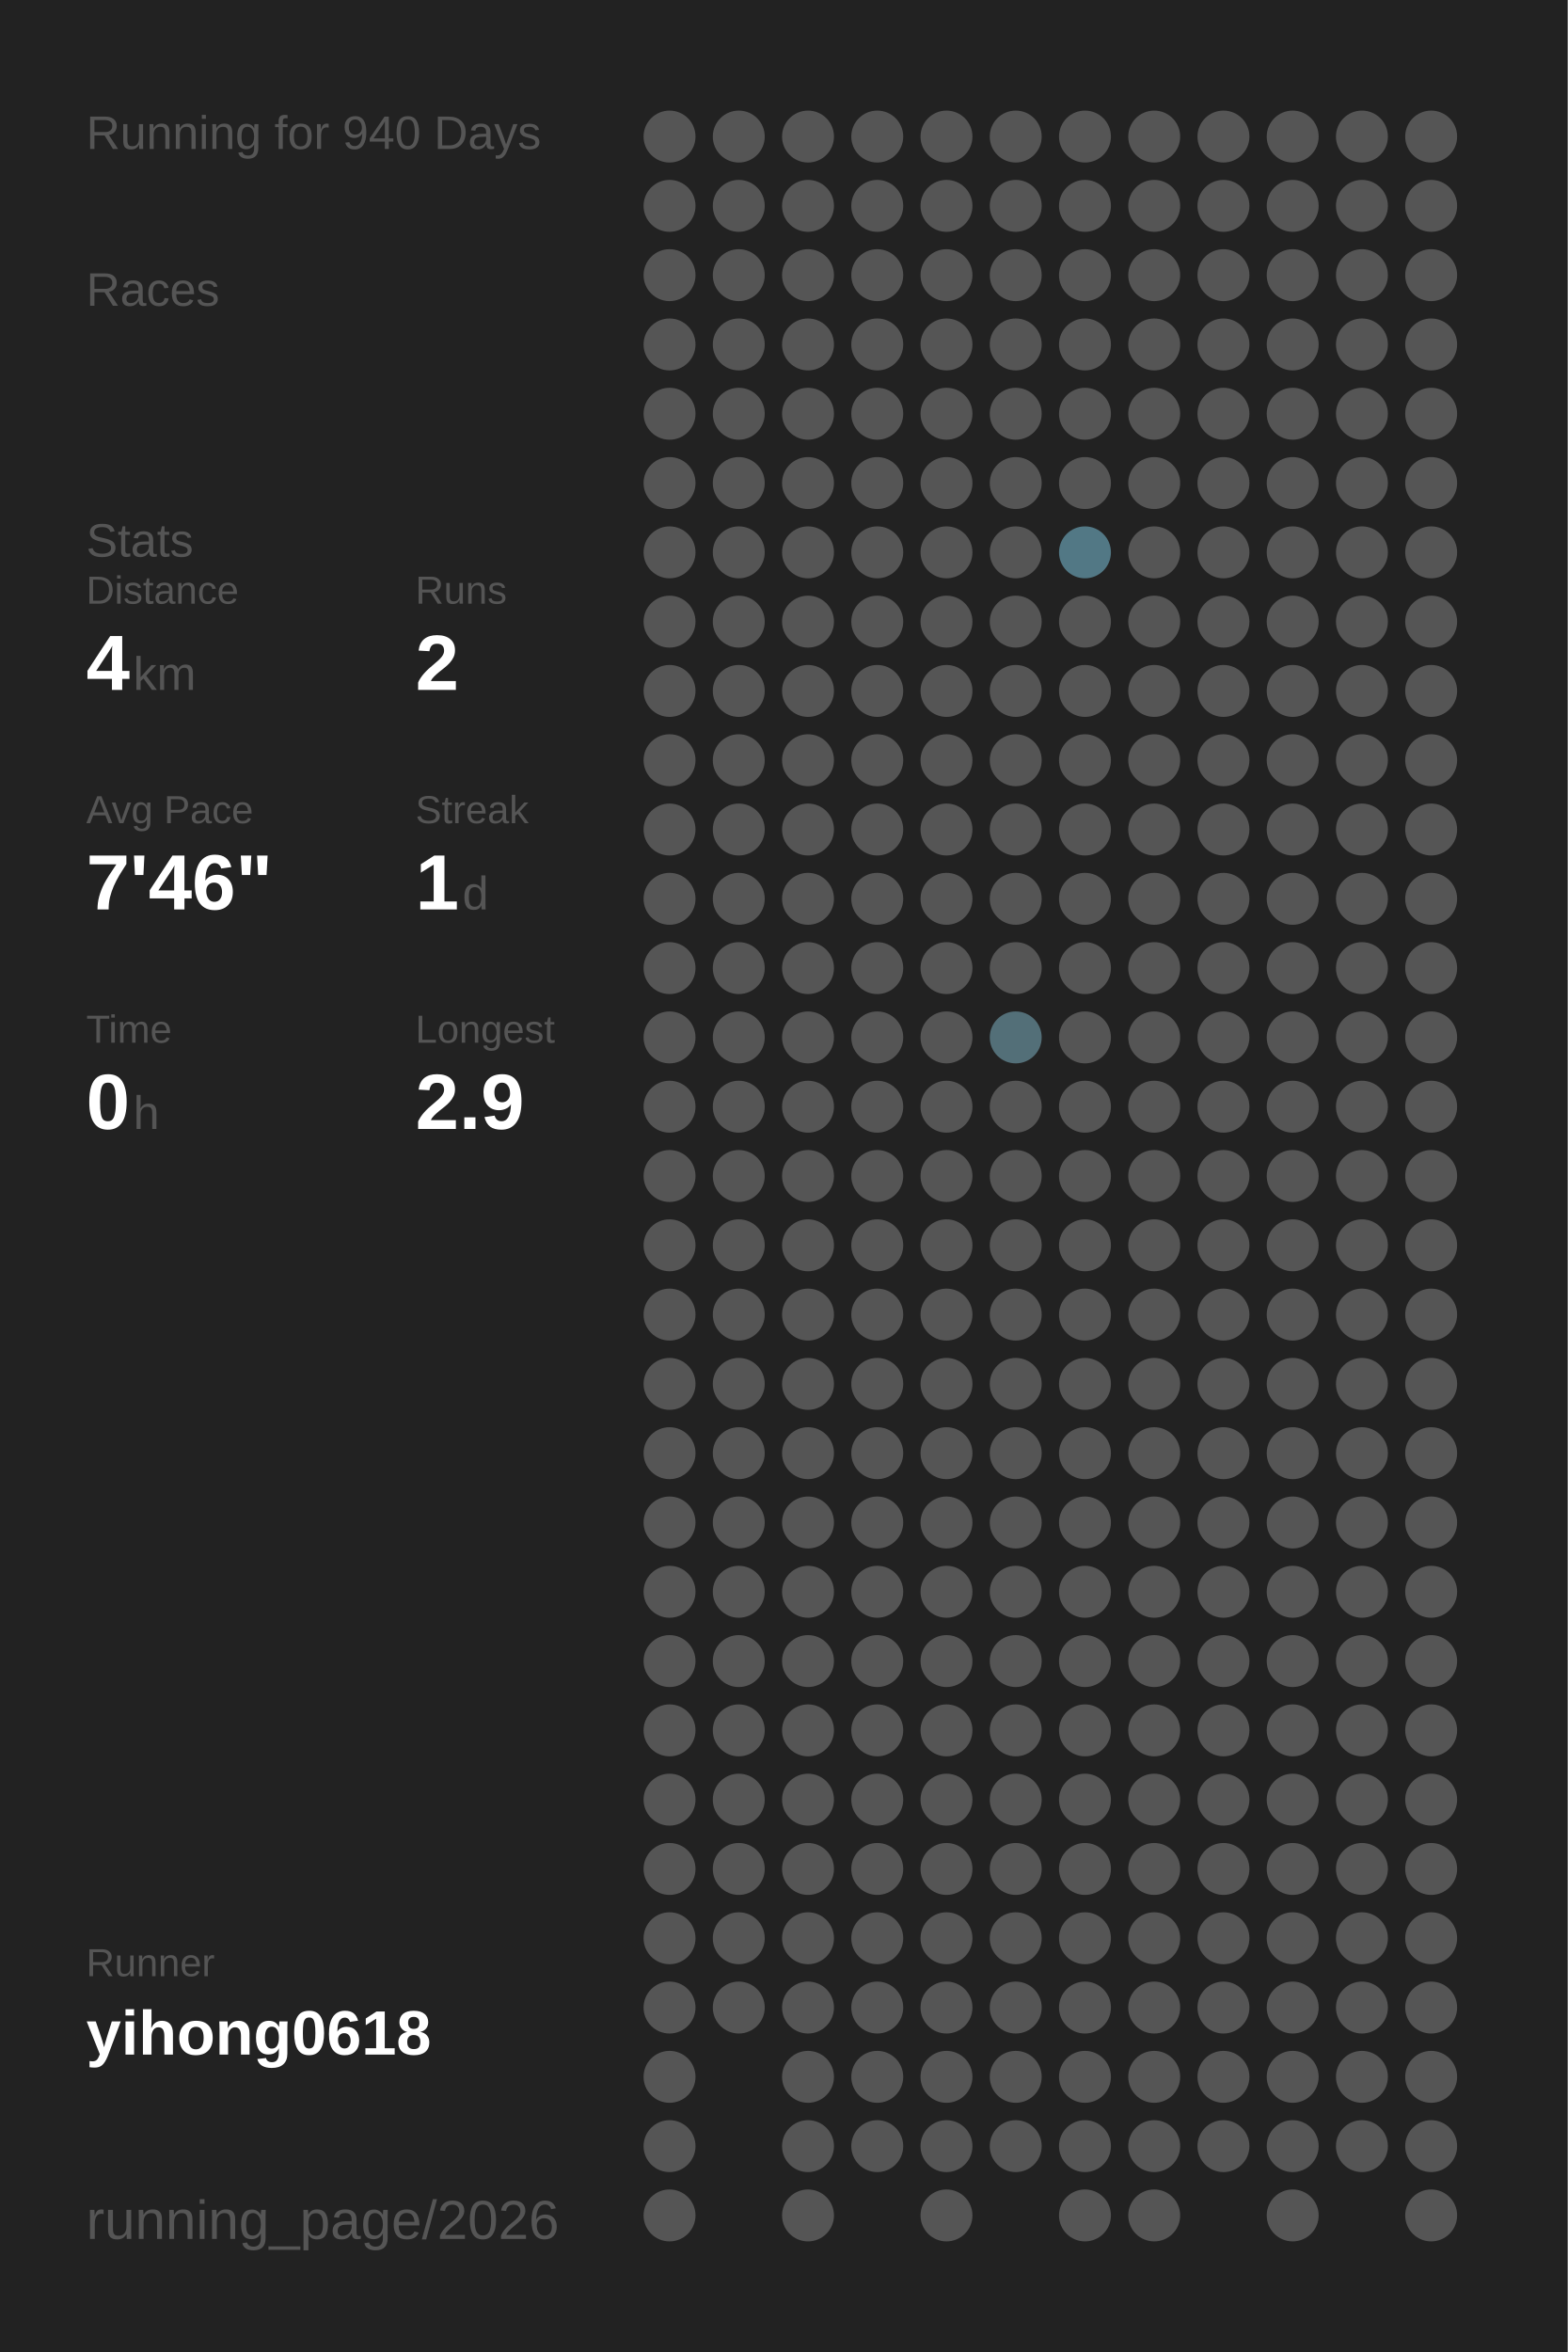
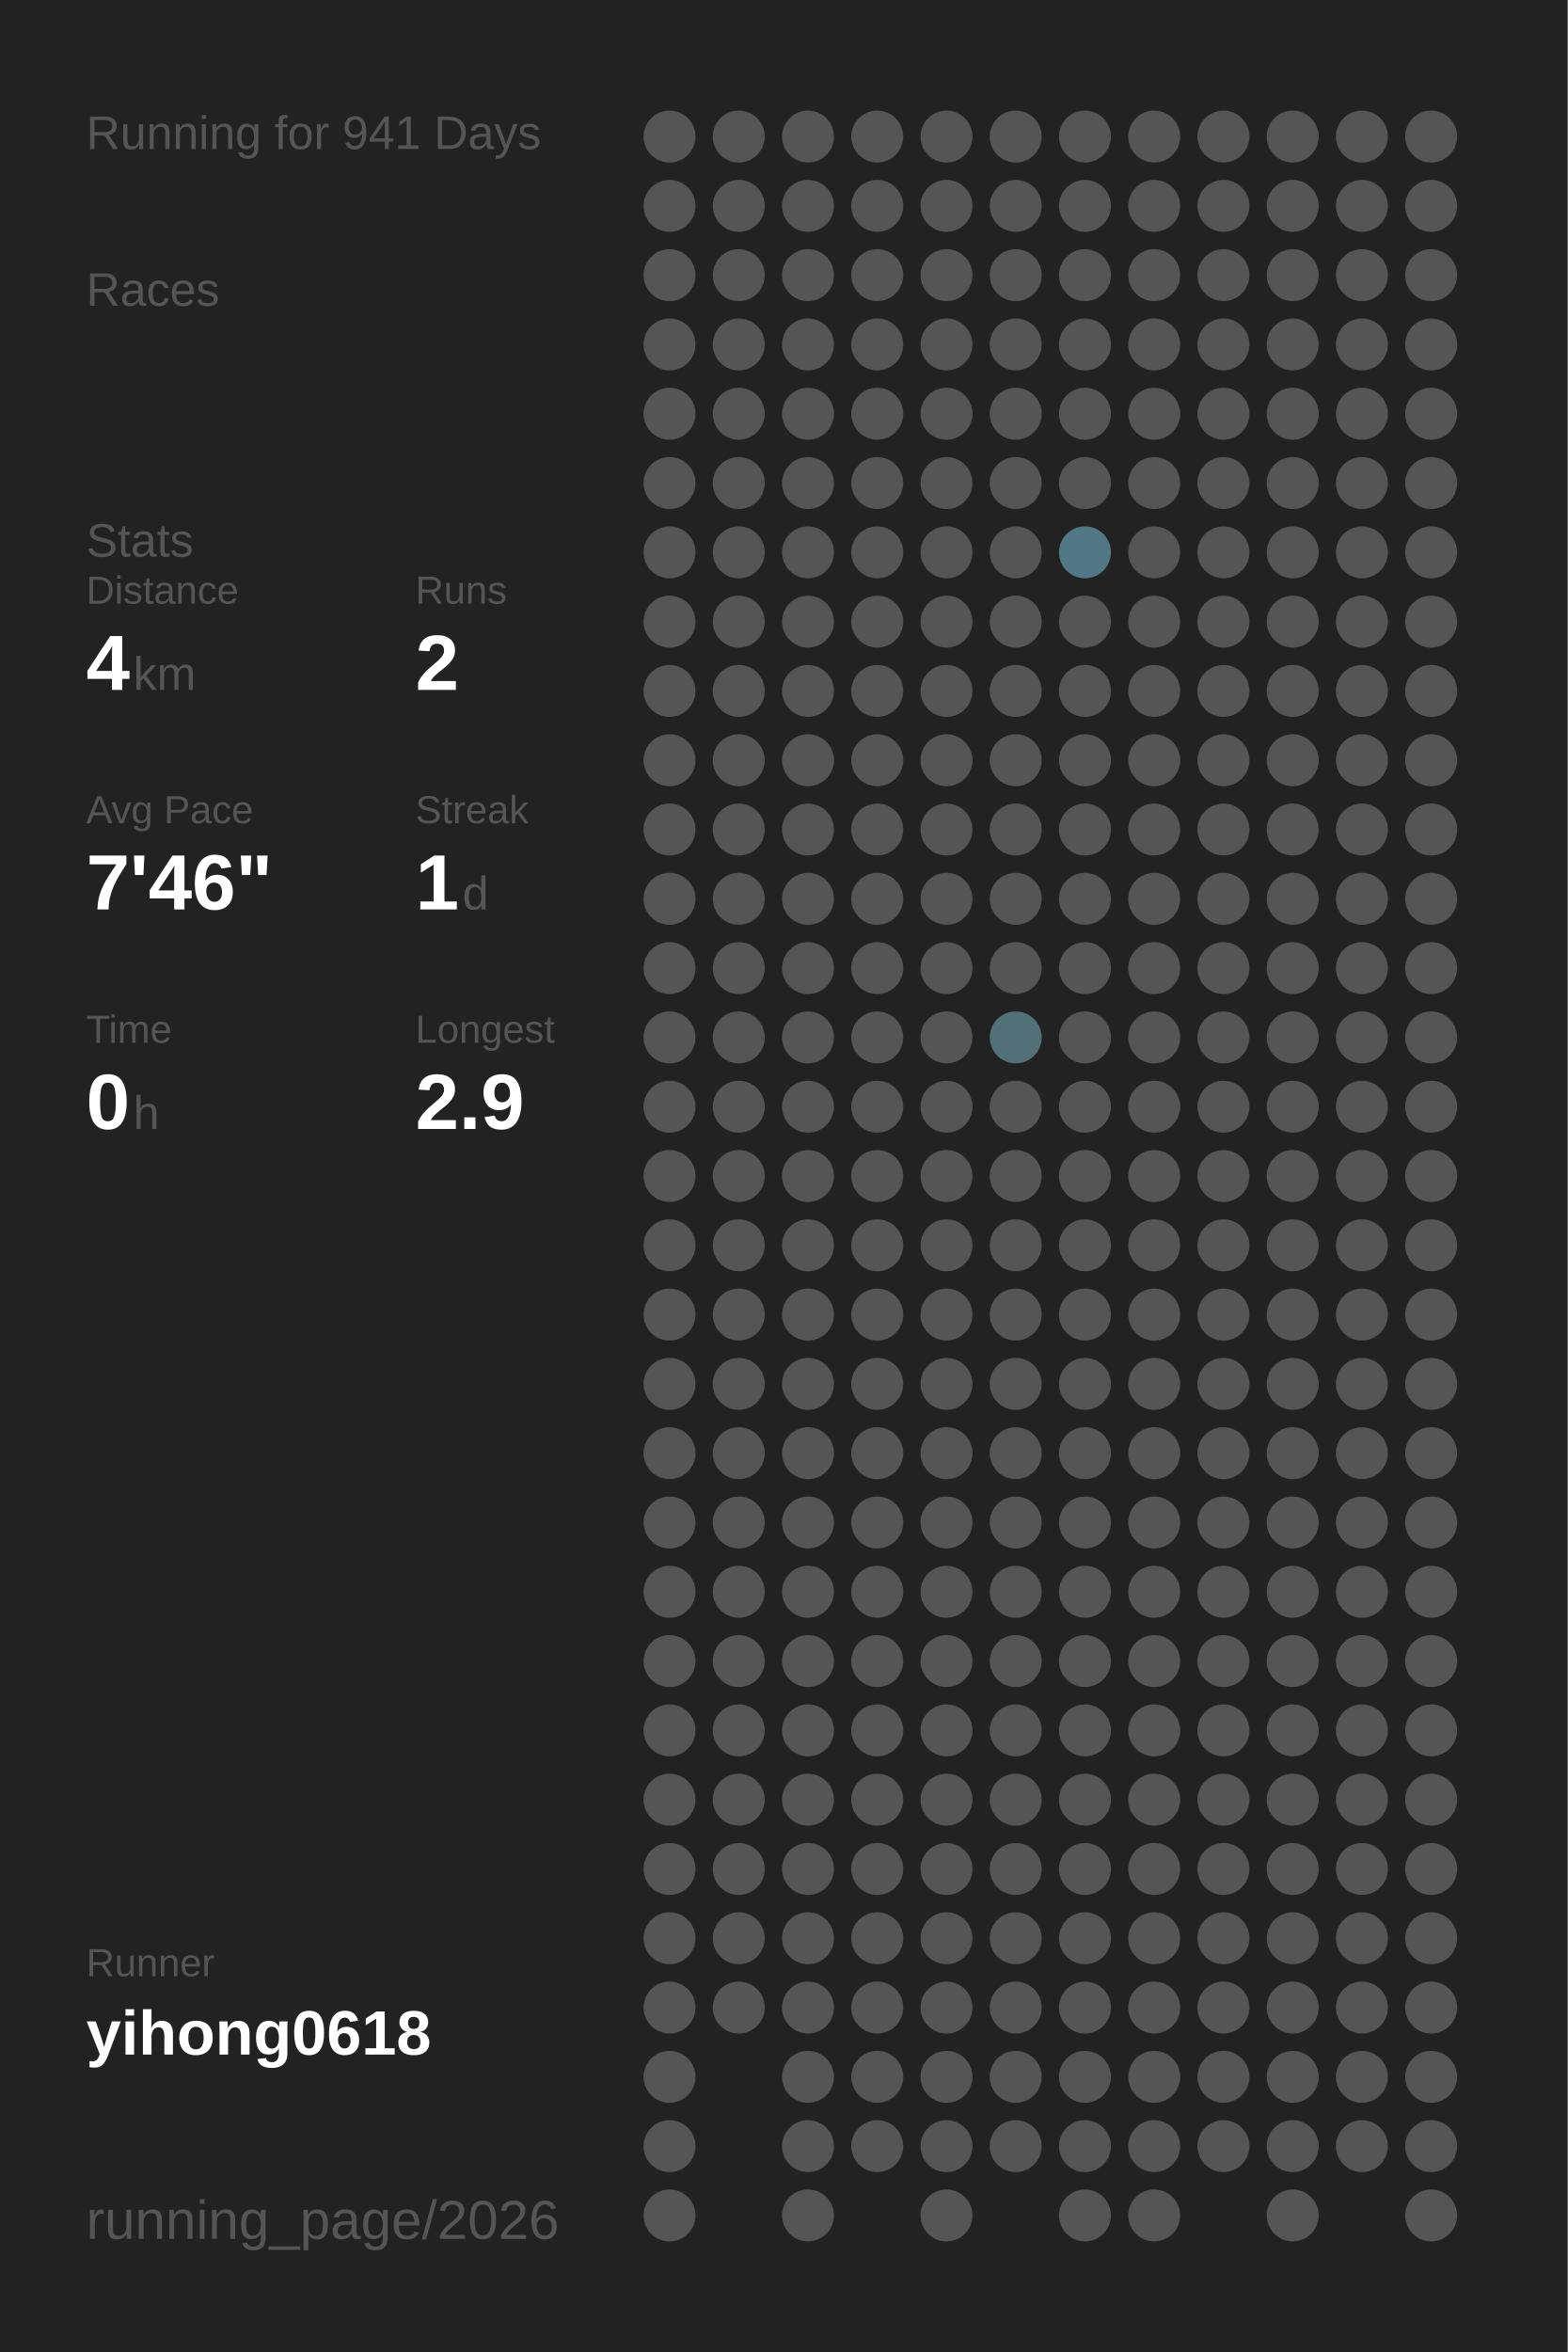
<svg xmlns="http://www.w3.org/2000/svg" baseProfile="full" height="300mm" version="1.1" viewBox="0,0,200,300" width="200mm">
  <defs />
  <rect fill="#222222" height="300" width="200" x="0" y="0" />
-   <text fill="#555555" style="font-size:6px; font-family:Arial;" x="11" y="19">Running for 940 Days</text>
+   <text fill="#555555" style="font-size:6px; font-family:Arial;" x="11" y="19">Running for 941 Days</text>
  <text fill="#555555" style="font-size:6px; font-family:Arial;" x="11" y="39">Races</text>
  <text fill="#555555" style="font-size:6px; font-family:Arial;" x="11" y="71">Stats</text>
  <text fill="#555555" style="font-size:5px; font-family:Arial;" x="11" y="77">Distance</text>
  <text fill="#FFFFFF" style="font-size:10px; font-family:Arial; font-weight:bold;" x="11" y="88">4</text>
  <text fill="#555555" style="font-size:6px; font-family:Arial;" x="17" y="88">km</text>
  <text fill="#555555" style="font-size:5px; font-family:Arial;" x="53" y="77">Runs</text>
  <text fill="#FFFFFF" style="font-size:10px; font-family:Arial; font-weight:bold;" x="53" y="88">2</text>
  <text fill="#555555" style="font-size:5px; font-family:Arial;" x="11" y="105">Avg Pace</text>
  <text fill="#FFFFFF" style="font-size:10px; font-family:Arial; font-weight:bold;" x="11" y="116">7'46"</text>
  <text fill="#555555" style="font-size:5px; font-family:Arial;" x="53" y="105">Streak</text>
  <text fill="#FFFFFF" style="font-size:10px; font-family:Arial; font-weight:bold;" x="53" y="116">1</text>
  <text fill="#555555" style="font-size:6px; font-family:Arial;" x="59" y="116">d</text>
  <text fill="#555555" style="font-size:5px; font-family:Arial;" x="11" y="133">Time</text>
  <text fill="#FFFFFF" style="font-size:10px; font-family:Arial; font-weight:bold;" x="11" y="144">0</text>
  <text fill="#555555" style="font-size:6px; font-family:Arial;" x="17" y="144">h</text>
  <text fill="#555555" style="font-size:5px; font-family:Arial;" x="53" y="133">Longest</text>
  <text fill="#FFFFFF" style="font-size:10px; font-family:Arial; font-weight:bold;" x="53" y="144">2.9</text>
  <text fill="#555555" style="font-size:5px; font-family:Arial;" x="11" y="252.065">Runner</text>
  <text fill="#FFFFFF" style="font-size:8px; font-family:Arial; font-weight:bold;" x="11" y="262.065">yihong0618</text>
  <text fill="#555555" style="font-size:7px; font-family:Arial;" x="11" y="285.581">running_page/2026</text>
  <circle cx="85.417" cy="17.419" fill="#555555" r="3.312" />
  <circle cx="85.417" cy="26.258" fill="#555555" r="3.312" />
  <circle cx="85.417" cy="35.097" fill="#555555" r="3.312" />
  <circle cx="85.417" cy="43.935" fill="#555555" r="3.312" />
  <circle cx="85.417" cy="52.774" fill="#555555" r="3.312" />
  <circle cx="85.417" cy="61.613" fill="#555555" r="3.312" />
  <circle cx="85.417" cy="70.452" fill="#555555" r="3.312" />
  <circle cx="85.417" cy="79.29" fill="#555555" r="3.312" />
  <circle cx="85.417" cy="88.129" fill="#555555" r="3.312" />
  <circle cx="85.417" cy="96.968" fill="#555555" r="3.312" />
  <circle cx="85.417" cy="105.806" fill="#555555" r="3.312" />
  <circle cx="85.417" cy="114.645" fill="#555555" r="3.312" />
  <circle cx="85.417" cy="123.484" fill="#555555" r="3.312" />
  <circle cx="85.417" cy="132.323" fill="#555555" r="3.312" />
  <circle cx="85.417" cy="141.161" fill="#555555" r="3.312" />
  <circle cx="85.417" cy="150" fill="#555555" r="3.312" />
  <circle cx="85.417" cy="158.839" fill="#555555" r="3.312" />
  <circle cx="85.417" cy="167.677" fill="#555555" r="3.312" />
  <circle cx="85.417" cy="176.516" fill="#555555" r="3.312" />
  <circle cx="85.417" cy="185.355" fill="#555555" r="3.312" />
  <circle cx="85.417" cy="194.194" fill="#555555" r="3.312" />
  <circle cx="85.417" cy="203.032" fill="#555555" r="3.312" />
  <circle cx="85.417" cy="211.871" fill="#555555" r="3.312" />
  <circle cx="85.417" cy="220.71" fill="#555555" r="3.312" />
  <circle cx="85.417" cy="229.548" fill="#555555" r="3.312" />
  <circle cx="85.417" cy="238.387" fill="#555555" r="3.312" />
  <circle cx="85.417" cy="247.226" fill="#555555" r="3.312" />
  <circle cx="85.417" cy="256.065" fill="#555555" r="3.312" />
  <circle cx="85.417" cy="264.903" fill="#555555" r="3.312" />
  <circle cx="85.417" cy="273.742" fill="#555555" r="3.312" />
  <circle cx="85.417" cy="282.581" fill="#555555" r="3.312" />
  <circle cx="94.25" cy="17.419" fill="#555555" r="3.312" />
  <circle cx="94.25" cy="26.258" fill="#555555" r="3.312" />
  <circle cx="94.25" cy="35.097" fill="#555555" r="3.312" />
  <circle cx="94.25" cy="43.935" fill="#555555" r="3.312" />
  <circle cx="94.25" cy="52.774" fill="#555555" r="3.312" />
  <circle cx="94.25" cy="61.613" fill="#555555" r="3.312" />
  <circle cx="94.25" cy="70.452" fill="#555555" r="3.312" />
  <circle cx="94.25" cy="79.29" fill="#555555" r="3.312" />
  <circle cx="94.25" cy="88.129" fill="#555555" r="3.312" />
  <circle cx="94.25" cy="96.968" fill="#555555" r="3.312" />
  <circle cx="94.25" cy="105.806" fill="#555555" r="3.312" />
  <circle cx="94.25" cy="114.645" fill="#555555" r="3.312" />
  <circle cx="94.25" cy="123.484" fill="#555555" r="3.312" />
  <circle cx="94.25" cy="132.323" fill="#555555" r="3.312" />
  <circle cx="94.25" cy="141.161" fill="#555555" r="3.312" />
  <circle cx="94.25" cy="150" fill="#555555" r="3.312" />
  <circle cx="94.25" cy="158.839" fill="#555555" r="3.312" />
  <circle cx="94.25" cy="167.677" fill="#555555" r="3.312" />
  <circle cx="94.25" cy="176.516" fill="#555555" r="3.312" />
  <circle cx="94.25" cy="185.355" fill="#555555" r="3.312" />
  <circle cx="94.25" cy="194.194" fill="#555555" r="3.312" />
  <circle cx="94.25" cy="203.032" fill="#555555" r="3.312" />
  <circle cx="94.25" cy="211.871" fill="#555555" r="3.312" />
  <circle cx="94.25" cy="220.71" fill="#555555" r="3.312" />
  <circle cx="94.25" cy="229.548" fill="#555555" r="3.312" />
  <circle cx="94.25" cy="238.387" fill="#555555" r="3.312" />
  <circle cx="94.25" cy="247.226" fill="#555555" r="3.312" />
  <circle cx="94.25" cy="256.065" fill="#555555" r="3.312" />
  <circle cx="103.083" cy="17.419" fill="#555555" r="3.312" />
  <circle cx="103.083" cy="26.258" fill="#555555" r="3.312" />
  <circle cx="103.083" cy="35.097" fill="#555555" r="3.312" />
  <circle cx="103.083" cy="43.935" fill="#555555" r="3.312" />
  <circle cx="103.083" cy="52.774" fill="#555555" r="3.312" />
  <circle cx="103.083" cy="61.613" fill="#555555" r="3.312" />
  <circle cx="103.083" cy="70.452" fill="#555555" r="3.312" />
  <circle cx="103.083" cy="79.29" fill="#555555" r="3.312" />
  <circle cx="103.083" cy="88.129" fill="#555555" r="3.312" />
  <circle cx="103.083" cy="96.968" fill="#555555" r="3.312" />
  <circle cx="103.083" cy="105.806" fill="#555555" r="3.312" />
  <circle cx="103.083" cy="114.645" fill="#555555" r="3.312" />
  <circle cx="103.083" cy="123.484" fill="#555555" r="3.312" />
  <circle cx="103.083" cy="132.323" fill="#555555" r="3.312" />
  <circle cx="103.083" cy="141.161" fill="#555555" r="3.312" />
  <circle cx="103.083" cy="150" fill="#555555" r="3.312" />
  <circle cx="103.083" cy="158.839" fill="#555555" r="3.312" />
  <circle cx="103.083" cy="167.677" fill="#555555" r="3.312" />
  <circle cx="103.083" cy="176.516" fill="#555555" r="3.312" />
  <circle cx="103.083" cy="185.355" fill="#555555" r="3.312" />
  <circle cx="103.083" cy="194.194" fill="#555555" r="3.312" />
  <circle cx="103.083" cy="203.032" fill="#555555" r="3.312" />
  <circle cx="103.083" cy="211.871" fill="#555555" r="3.312" />
  <circle cx="103.083" cy="220.71" fill="#555555" r="3.312" />
  <circle cx="103.083" cy="229.548" fill="#555555" r="3.312" />
  <circle cx="103.083" cy="238.387" fill="#555555" r="3.312" />
  <circle cx="103.083" cy="247.226" fill="#555555" r="3.312" />
  <circle cx="103.083" cy="256.065" fill="#555555" r="3.312" />
  <circle cx="103.083" cy="264.903" fill="#555555" r="3.312" />
  <circle cx="103.083" cy="273.742" fill="#555555" r="3.312" />
  <circle cx="103.083" cy="282.581" fill="#555555" r="3.312" />
  <circle cx="111.917" cy="17.419" fill="#555555" r="3.312" />
  <circle cx="111.917" cy="26.258" fill="#555555" r="3.312" />
  <circle cx="111.917" cy="35.097" fill="#555555" r="3.312" />
  <circle cx="111.917" cy="43.935" fill="#555555" r="3.312" />
  <circle cx="111.917" cy="52.774" fill="#555555" r="3.312" />
  <circle cx="111.917" cy="61.613" fill="#555555" r="3.312" />
  <circle cx="111.917" cy="70.452" fill="#555555" r="3.312" />
  <circle cx="111.917" cy="79.29" fill="#555555" r="3.312" />
  <circle cx="111.917" cy="88.129" fill="#555555" r="3.312" />
  <circle cx="111.917" cy="96.968" fill="#555555" r="3.312" />
  <circle cx="111.917" cy="105.806" fill="#555555" r="3.312" />
  <circle cx="111.917" cy="114.645" fill="#555555" r="3.312" />
  <circle cx="111.917" cy="123.484" fill="#555555" r="3.312" />
  <circle cx="111.917" cy="132.323" fill="#555555" r="3.312" />
  <circle cx="111.917" cy="141.161" fill="#555555" r="3.312" />
  <circle cx="111.917" cy="150" fill="#555555" r="3.312" />
  <circle cx="111.917" cy="158.839" fill="#555555" r="3.312" />
  <circle cx="111.917" cy="167.677" fill="#555555" r="3.312" />
  <circle cx="111.917" cy="176.516" fill="#555555" r="3.312" />
  <circle cx="111.917" cy="185.355" fill="#555555" r="3.312" />
  <circle cx="111.917" cy="194.194" fill="#555555" r="3.312" />
  <circle cx="111.917" cy="203.032" fill="#555555" r="3.312" />
  <circle cx="111.917" cy="211.871" fill="#555555" r="3.312" />
  <circle cx="111.917" cy="220.71" fill="#555555" r="3.312" />
  <circle cx="111.917" cy="229.548" fill="#555555" r="3.312" />
  <circle cx="111.917" cy="238.387" fill="#555555" r="3.312" />
  <circle cx="111.917" cy="247.226" fill="#555555" r="3.312" />
  <circle cx="111.917" cy="256.065" fill="#555555" r="3.312" />
  <circle cx="111.917" cy="264.903" fill="#555555" r="3.312" />
  <circle cx="111.917" cy="273.742" fill="#555555" r="3.312" />
  <circle cx="120.75" cy="17.419" fill="#555555" r="3.312" />
  <circle cx="120.75" cy="26.258" fill="#555555" r="3.312" />
  <circle cx="120.75" cy="35.097" fill="#555555" r="3.312" />
  <circle cx="120.75" cy="43.935" fill="#555555" r="3.312" />
  <circle cx="120.75" cy="52.774" fill="#555555" r="3.312" />
  <circle cx="120.75" cy="61.613" fill="#555555" r="3.312" />
  <circle cx="120.75" cy="70.452" fill="#555555" r="3.312" />
  <circle cx="120.75" cy="79.29" fill="#555555" r="3.312" />
  <circle cx="120.75" cy="88.129" fill="#555555" r="3.312" />
  <circle cx="120.75" cy="96.968" fill="#555555" r="3.312" />
  <circle cx="120.75" cy="105.806" fill="#555555" r="3.312" />
  <circle cx="120.75" cy="114.645" fill="#555555" r="3.312" />
  <circle cx="120.75" cy="123.484" fill="#555555" r="3.312" />
  <circle cx="120.75" cy="132.323" fill="#555555" r="3.312" />
  <circle cx="120.75" cy="141.161" fill="#555555" r="3.312" />
  <circle cx="120.75" cy="150" fill="#555555" r="3.312" />
  <circle cx="120.75" cy="158.839" fill="#555555" r="3.312" />
  <circle cx="120.75" cy="167.677" fill="#555555" r="3.312" />
  <circle cx="120.75" cy="176.516" fill="#555555" r="3.312" />
  <circle cx="120.75" cy="185.355" fill="#555555" r="3.312" />
  <circle cx="120.75" cy="194.194" fill="#555555" r="3.312" />
  <circle cx="120.75" cy="203.032" fill="#555555" r="3.312" />
  <circle cx="120.75" cy="211.871" fill="#555555" r="3.312" />
  <circle cx="120.75" cy="220.71" fill="#555555" r="3.312" />
  <circle cx="120.75" cy="229.548" fill="#555555" r="3.312" />
  <circle cx="120.75" cy="238.387" fill="#555555" r="3.312" />
  <circle cx="120.75" cy="247.226" fill="#555555" r="3.312" />
  <circle cx="120.75" cy="256.065" fill="#555555" r="3.312" />
  <circle cx="120.75" cy="264.903" fill="#555555" r="3.312" />
  <circle cx="120.75" cy="273.742" fill="#555555" r="3.312" />
  <circle cx="120.75" cy="282.581" fill="#555555" r="3.312" />
  <circle cx="129.583" cy="17.419" fill="#555555" r="3.312" />
  <circle cx="129.583" cy="26.258" fill="#555555" r="3.312" />
  <circle cx="129.583" cy="35.097" fill="#555555" r="3.312" />
  <circle cx="129.583" cy="43.935" fill="#555555" r="3.312" />
  <circle cx="129.583" cy="52.774" fill="#555555" r="3.312" />
  <circle cx="129.583" cy="61.613" fill="#555555" r="3.312" />
  <circle cx="129.583" cy="70.452" fill="#555555" r="3.312" />
  <circle cx="129.583" cy="79.29" fill="#555555" r="3.312" />
  <circle cx="129.583" cy="88.129" fill="#555555" r="3.312" />
  <circle cx="129.583" cy="96.968" fill="#555555" r="3.312" />
  <circle cx="129.583" cy="105.806" fill="#555555" r="3.312" />
  <circle cx="129.583" cy="114.645" fill="#555555" r="3.312" />
  <circle cx="129.583" cy="123.484" fill="#555555" r="3.312" />
  <circle cx="129.583" cy="132.323" fill="#536f78" r="3.312" />
  <circle cx="129.583" cy="141.161" fill="#555555" r="3.312" />
  <circle cx="129.583" cy="150" fill="#555555" r="3.312" />
  <circle cx="129.583" cy="158.839" fill="#555555" r="3.312" />
  <circle cx="129.583" cy="167.677" fill="#555555" r="3.312" />
  <circle cx="129.583" cy="176.516" fill="#555555" r="3.312" />
  <circle cx="129.583" cy="185.355" fill="#555555" r="3.312" />
  <circle cx="129.583" cy="194.194" fill="#555555" r="3.312" />
  <circle cx="129.583" cy="203.032" fill="#555555" r="3.312" />
  <circle cx="129.583" cy="211.871" fill="#555555" r="3.312" />
  <circle cx="129.583" cy="220.71" fill="#555555" r="3.312" />
  <circle cx="129.583" cy="229.548" fill="#555555" r="3.312" />
  <circle cx="129.583" cy="238.387" fill="#555555" r="3.312" />
  <circle cx="129.583" cy="247.226" fill="#555555" r="3.312" />
  <circle cx="129.583" cy="256.065" fill="#555555" r="3.312" />
  <circle cx="129.583" cy="264.903" fill="#555555" r="3.312" />
  <circle cx="129.583" cy="273.742" fill="#555555" r="3.312" />
  <circle cx="138.417" cy="17.419" fill="#555555" r="3.312" />
  <circle cx="138.417" cy="26.258" fill="#555555" r="3.312" />
  <circle cx="138.417" cy="35.097" fill="#555555" r="3.312" />
  <circle cx="138.417" cy="43.935" fill="#555555" r="3.312" />
  <circle cx="138.417" cy="52.774" fill="#555555" r="3.312" />
  <circle cx="138.417" cy="61.613" fill="#555555" r="3.312" />
  <circle cx="138.417" cy="70.452" fill="#527885" r="3.312" />
  <circle cx="138.417" cy="79.29" fill="#555555" r="3.312" />
  <circle cx="138.417" cy="88.129" fill="#555555" r="3.312" />
  <circle cx="138.417" cy="96.968" fill="#555555" r="3.312" />
  <circle cx="138.417" cy="105.806" fill="#555555" r="3.312" />
  <circle cx="138.417" cy="114.645" fill="#555555" r="3.312" />
  <circle cx="138.417" cy="123.484" fill="#555555" r="3.312" />
  <circle cx="138.417" cy="132.323" fill="#555555" r="3.312" />
  <circle cx="138.417" cy="141.161" fill="#555555" r="3.312" />
  <circle cx="138.417" cy="150" fill="#555555" r="3.312" />
  <circle cx="138.417" cy="158.839" fill="#555555" r="3.312" />
  <circle cx="138.417" cy="167.677" fill="#555555" r="3.312" />
  <circle cx="138.417" cy="176.516" fill="#555555" r="3.312" />
  <circle cx="138.417" cy="185.355" fill="#555555" r="3.312" />
  <circle cx="138.417" cy="194.194" fill="#555555" r="3.312" />
  <circle cx="138.417" cy="203.032" fill="#555555" r="3.312" />
  <circle cx="138.417" cy="211.871" fill="#555555" r="3.312" />
  <circle cx="138.417" cy="220.71" fill="#555555" r="3.312" />
  <circle cx="138.417" cy="229.548" fill="#555555" r="3.312" />
  <circle cx="138.417" cy="238.387" fill="#555555" r="3.312" />
  <circle cx="138.417" cy="247.226" fill="#555555" r="3.312" />
  <circle cx="138.417" cy="256.065" fill="#555555" r="3.312" />
  <circle cx="138.417" cy="264.903" fill="#555555" r="3.312" />
  <circle cx="138.417" cy="273.742" fill="#555555" r="3.312" />
  <circle cx="138.417" cy="282.581" fill="#555555" r="3.312" />
  <circle cx="147.25" cy="17.419" fill="#555555" r="3.312" />
  <circle cx="147.25" cy="26.258" fill="#555555" r="3.312" />
  <circle cx="147.25" cy="35.097" fill="#555555" r="3.312" />
  <circle cx="147.25" cy="43.935" fill="#555555" r="3.312" />
  <circle cx="147.25" cy="52.774" fill="#555555" r="3.312" />
  <circle cx="147.25" cy="61.613" fill="#555555" r="3.312" />
  <circle cx="147.25" cy="70.452" fill="#555555" r="3.312" />
  <circle cx="147.25" cy="79.29" fill="#555555" r="3.312" />
  <circle cx="147.25" cy="88.129" fill="#555555" r="3.312" />
  <circle cx="147.25" cy="96.968" fill="#555555" r="3.312" />
  <circle cx="147.25" cy="105.806" fill="#555555" r="3.312" />
  <circle cx="147.25" cy="114.645" fill="#555555" r="3.312" />
  <circle cx="147.25" cy="123.484" fill="#555555" r="3.312" />
  <circle cx="147.25" cy="132.323" fill="#555555" r="3.312" />
  <circle cx="147.25" cy="141.161" fill="#555555" r="3.312" />
  <circle cx="147.25" cy="150" fill="#555555" r="3.312" />
  <circle cx="147.25" cy="158.839" fill="#555555" r="3.312" />
  <circle cx="147.25" cy="167.677" fill="#555555" r="3.312" />
  <circle cx="147.25" cy="176.516" fill="#555555" r="3.312" />
  <circle cx="147.25" cy="185.355" fill="#555555" r="3.312" />
  <circle cx="147.25" cy="194.194" fill="#555555" r="3.312" />
  <circle cx="147.25" cy="203.032" fill="#555555" r="3.312" />
  <circle cx="147.25" cy="211.871" fill="#555555" r="3.312" />
  <circle cx="147.25" cy="220.71" fill="#555555" r="3.312" />
  <circle cx="147.25" cy="229.548" fill="#555555" r="3.312" />
  <circle cx="147.25" cy="238.387" fill="#555555" r="3.312" />
  <circle cx="147.25" cy="247.226" fill="#555555" r="3.312" />
  <circle cx="147.25" cy="256.065" fill="#555555" r="3.312" />
  <circle cx="147.25" cy="264.903" fill="#555555" r="3.312" />
  <circle cx="147.25" cy="273.742" fill="#555555" r="3.312" />
  <circle cx="147.25" cy="282.581" fill="#555555" r="3.312" />
  <circle cx="156.083" cy="17.419" fill="#555555" r="3.312" />
  <circle cx="156.083" cy="26.258" fill="#555555" r="3.312" />
  <circle cx="156.083" cy="35.097" fill="#555555" r="3.312" />
  <circle cx="156.083" cy="43.935" fill="#555555" r="3.312" />
  <circle cx="156.083" cy="52.774" fill="#555555" r="3.312" />
  <circle cx="156.083" cy="61.613" fill="#555555" r="3.312" />
  <circle cx="156.083" cy="70.452" fill="#555555" r="3.312" />
  <circle cx="156.083" cy="79.29" fill="#555555" r="3.312" />
  <circle cx="156.083" cy="88.129" fill="#555555" r="3.312" />
  <circle cx="156.083" cy="96.968" fill="#555555" r="3.312" />
  <circle cx="156.083" cy="105.806" fill="#555555" r="3.312" />
  <circle cx="156.083" cy="114.645" fill="#555555" r="3.312" />
  <circle cx="156.083" cy="123.484" fill="#555555" r="3.312" />
  <circle cx="156.083" cy="132.323" fill="#555555" r="3.312" />
  <circle cx="156.083" cy="141.161" fill="#555555" r="3.312" />
  <circle cx="156.083" cy="150" fill="#555555" r="3.312" />
  <circle cx="156.083" cy="158.839" fill="#555555" r="3.312" />
  <circle cx="156.083" cy="167.677" fill="#555555" r="3.312" />
  <circle cx="156.083" cy="176.516" fill="#555555" r="3.312" />
  <circle cx="156.083" cy="185.355" fill="#555555" r="3.312" />
  <circle cx="156.083" cy="194.194" fill="#555555" r="3.312" />
  <circle cx="156.083" cy="203.032" fill="#555555" r="3.312" />
  <circle cx="156.083" cy="211.871" fill="#555555" r="3.312" />
  <circle cx="156.083" cy="220.71" fill="#555555" r="3.312" />
  <circle cx="156.083" cy="229.548" fill="#555555" r="3.312" />
  <circle cx="156.083" cy="238.387" fill="#555555" r="3.312" />
  <circle cx="156.083" cy="247.226" fill="#555555" r="3.312" />
  <circle cx="156.083" cy="256.065" fill="#555555" r="3.312" />
  <circle cx="156.083" cy="264.903" fill="#555555" r="3.312" />
  <circle cx="156.083" cy="273.742" fill="#555555" r="3.312" />
  <circle cx="164.917" cy="17.419" fill="#555555" r="3.312" />
  <circle cx="164.917" cy="26.258" fill="#555555" r="3.312" />
  <circle cx="164.917" cy="35.097" fill="#555555" r="3.312" />
  <circle cx="164.917" cy="43.935" fill="#555555" r="3.312" />
  <circle cx="164.917" cy="52.774" fill="#555555" r="3.312" />
  <circle cx="164.917" cy="61.613" fill="#555555" r="3.312" />
  <circle cx="164.917" cy="70.452" fill="#555555" r="3.312" />
  <circle cx="164.917" cy="79.29" fill="#555555" r="3.312" />
  <circle cx="164.917" cy="88.129" fill="#555555" r="3.312" />
  <circle cx="164.917" cy="96.968" fill="#555555" r="3.312" />
  <circle cx="164.917" cy="105.806" fill="#555555" r="3.312" />
  <circle cx="164.917" cy="114.645" fill="#555555" r="3.312" />
  <circle cx="164.917" cy="123.484" fill="#555555" r="3.312" />
  <circle cx="164.917" cy="132.323" fill="#555555" r="3.312" />
  <circle cx="164.917" cy="141.161" fill="#555555" r="3.312" />
  <circle cx="164.917" cy="150" fill="#555555" r="3.312" />
  <circle cx="164.917" cy="158.839" fill="#555555" r="3.312" />
  <circle cx="164.917" cy="167.677" fill="#555555" r="3.312" />
  <circle cx="164.917" cy="176.516" fill="#555555" r="3.312" />
  <circle cx="164.917" cy="185.355" fill="#555555" r="3.312" />
  <circle cx="164.917" cy="194.194" fill="#555555" r="3.312" />
  <circle cx="164.917" cy="203.032" fill="#555555" r="3.312" />
  <circle cx="164.917" cy="211.871" fill="#555555" r="3.312" />
  <circle cx="164.917" cy="220.71" fill="#555555" r="3.312" />
  <circle cx="164.917" cy="229.548" fill="#555555" r="3.312" />
  <circle cx="164.917" cy="238.387" fill="#555555" r="3.312" />
  <circle cx="164.917" cy="247.226" fill="#555555" r="3.312" />
  <circle cx="164.917" cy="256.065" fill="#555555" r="3.312" />
  <circle cx="164.917" cy="264.903" fill="#555555" r="3.312" />
  <circle cx="164.917" cy="273.742" fill="#555555" r="3.312" />
  <circle cx="164.917" cy="282.581" fill="#555555" r="3.312" />
  <circle cx="173.75" cy="17.419" fill="#555555" r="3.312" />
  <circle cx="173.75" cy="26.258" fill="#555555" r="3.312" />
  <circle cx="173.75" cy="35.097" fill="#555555" r="3.312" />
  <circle cx="173.75" cy="43.935" fill="#555555" r="3.312" />
  <circle cx="173.75" cy="52.774" fill="#555555" r="3.312" />
  <circle cx="173.75" cy="61.613" fill="#555555" r="3.312" />
  <circle cx="173.75" cy="70.452" fill="#555555" r="3.312" />
  <circle cx="173.75" cy="79.29" fill="#555555" r="3.312" />
  <circle cx="173.75" cy="88.129" fill="#555555" r="3.312" />
  <circle cx="173.75" cy="96.968" fill="#555555" r="3.312" />
  <circle cx="173.75" cy="105.806" fill="#555555" r="3.312" />
  <circle cx="173.75" cy="114.645" fill="#555555" r="3.312" />
  <circle cx="173.75" cy="123.484" fill="#555555" r="3.312" />
  <circle cx="173.75" cy="132.323" fill="#555555" r="3.312" />
  <circle cx="173.75" cy="141.161" fill="#555555" r="3.312" />
  <circle cx="173.75" cy="150" fill="#555555" r="3.312" />
  <circle cx="173.75" cy="158.839" fill="#555555" r="3.312" />
  <circle cx="173.75" cy="167.677" fill="#555555" r="3.312" />
  <circle cx="173.75" cy="176.516" fill="#555555" r="3.312" />
  <circle cx="173.75" cy="185.355" fill="#555555" r="3.312" />
  <circle cx="173.75" cy="194.194" fill="#555555" r="3.312" />
  <circle cx="173.75" cy="203.032" fill="#555555" r="3.312" />
  <circle cx="173.75" cy="211.871" fill="#555555" r="3.312" />
  <circle cx="173.75" cy="220.71" fill="#555555" r="3.312" />
  <circle cx="173.75" cy="229.548" fill="#555555" r="3.312" />
  <circle cx="173.75" cy="238.387" fill="#555555" r="3.312" />
  <circle cx="173.75" cy="247.226" fill="#555555" r="3.312" />
  <circle cx="173.75" cy="256.065" fill="#555555" r="3.312" />
  <circle cx="173.75" cy="264.903" fill="#555555" r="3.312" />
  <circle cx="173.75" cy="273.742" fill="#555555" r="3.312" />
  <circle cx="182.583" cy="17.419" fill="#555555" r="3.312" />
  <circle cx="182.583" cy="26.258" fill="#555555" r="3.312" />
  <circle cx="182.583" cy="35.097" fill="#555555" r="3.312" />
  <circle cx="182.583" cy="43.935" fill="#555555" r="3.312" />
  <circle cx="182.583" cy="52.774" fill="#555555" r="3.312" />
  <circle cx="182.583" cy="61.613" fill="#555555" r="3.312" />
  <circle cx="182.583" cy="70.452" fill="#555555" r="3.312" />
  <circle cx="182.583" cy="79.29" fill="#555555" r="3.312" />
  <circle cx="182.583" cy="88.129" fill="#555555" r="3.312" />
  <circle cx="182.583" cy="96.968" fill="#555555" r="3.312" />
  <circle cx="182.583" cy="105.806" fill="#555555" r="3.312" />
  <circle cx="182.583" cy="114.645" fill="#555555" r="3.312" />
  <circle cx="182.583" cy="123.484" fill="#555555" r="3.312" />
  <circle cx="182.583" cy="132.323" fill="#555555" r="3.312" />
  <circle cx="182.583" cy="141.161" fill="#555555" r="3.312" />
  <circle cx="182.583" cy="150" fill="#555555" r="3.312" />
  <circle cx="182.583" cy="158.839" fill="#555555" r="3.312" />
  <circle cx="182.583" cy="167.677" fill="#555555" r="3.312" />
  <circle cx="182.583" cy="176.516" fill="#555555" r="3.312" />
  <circle cx="182.583" cy="185.355" fill="#555555" r="3.312" />
  <circle cx="182.583" cy="194.194" fill="#555555" r="3.312" />
  <circle cx="182.583" cy="203.032" fill="#555555" r="3.312" />
  <circle cx="182.583" cy="211.871" fill="#555555" r="3.312" />
  <circle cx="182.583" cy="220.71" fill="#555555" r="3.312" />
  <circle cx="182.583" cy="229.548" fill="#555555" r="3.312" />
  <circle cx="182.583" cy="238.387" fill="#555555" r="3.312" />
  <circle cx="182.583" cy="247.226" fill="#555555" r="3.312" />
  <circle cx="182.583" cy="256.065" fill="#555555" r="3.312" />
  <circle cx="182.583" cy="264.903" fill="#555555" r="3.312" />
  <circle cx="182.583" cy="273.742" fill="#555555" r="3.312" />
  <circle cx="182.583" cy="282.581" fill="#555555" r="3.312" />
</svg>
